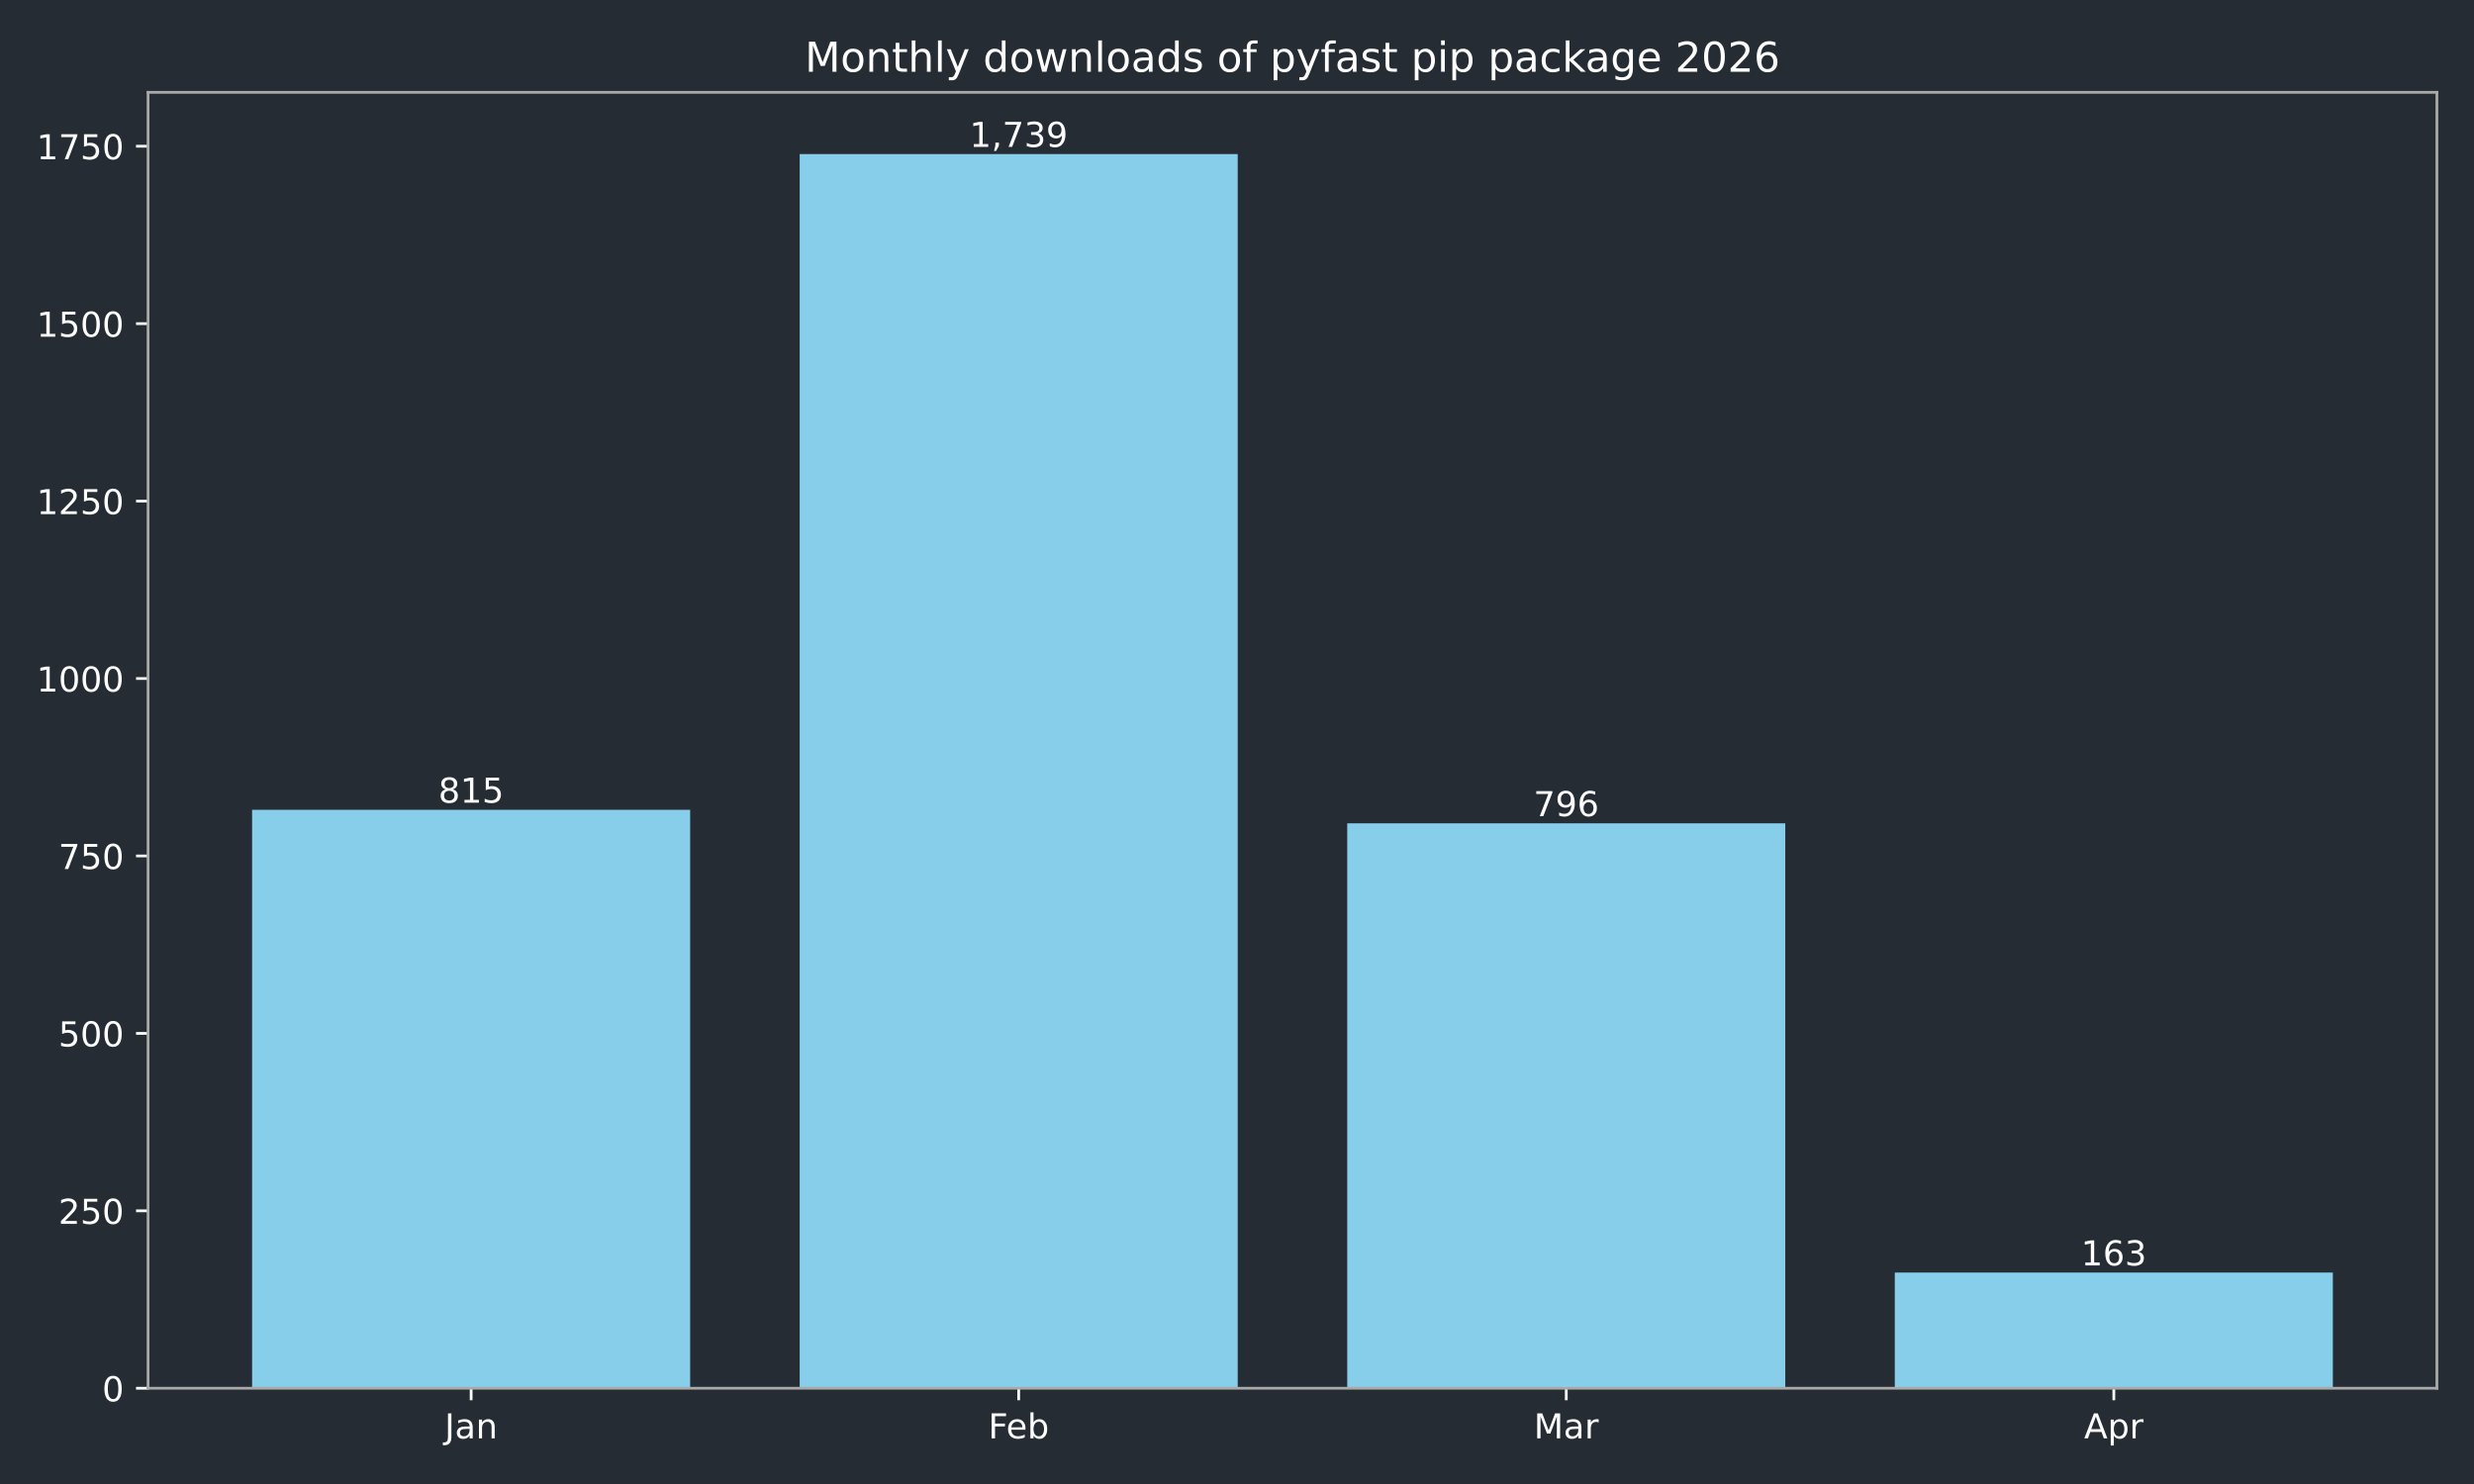
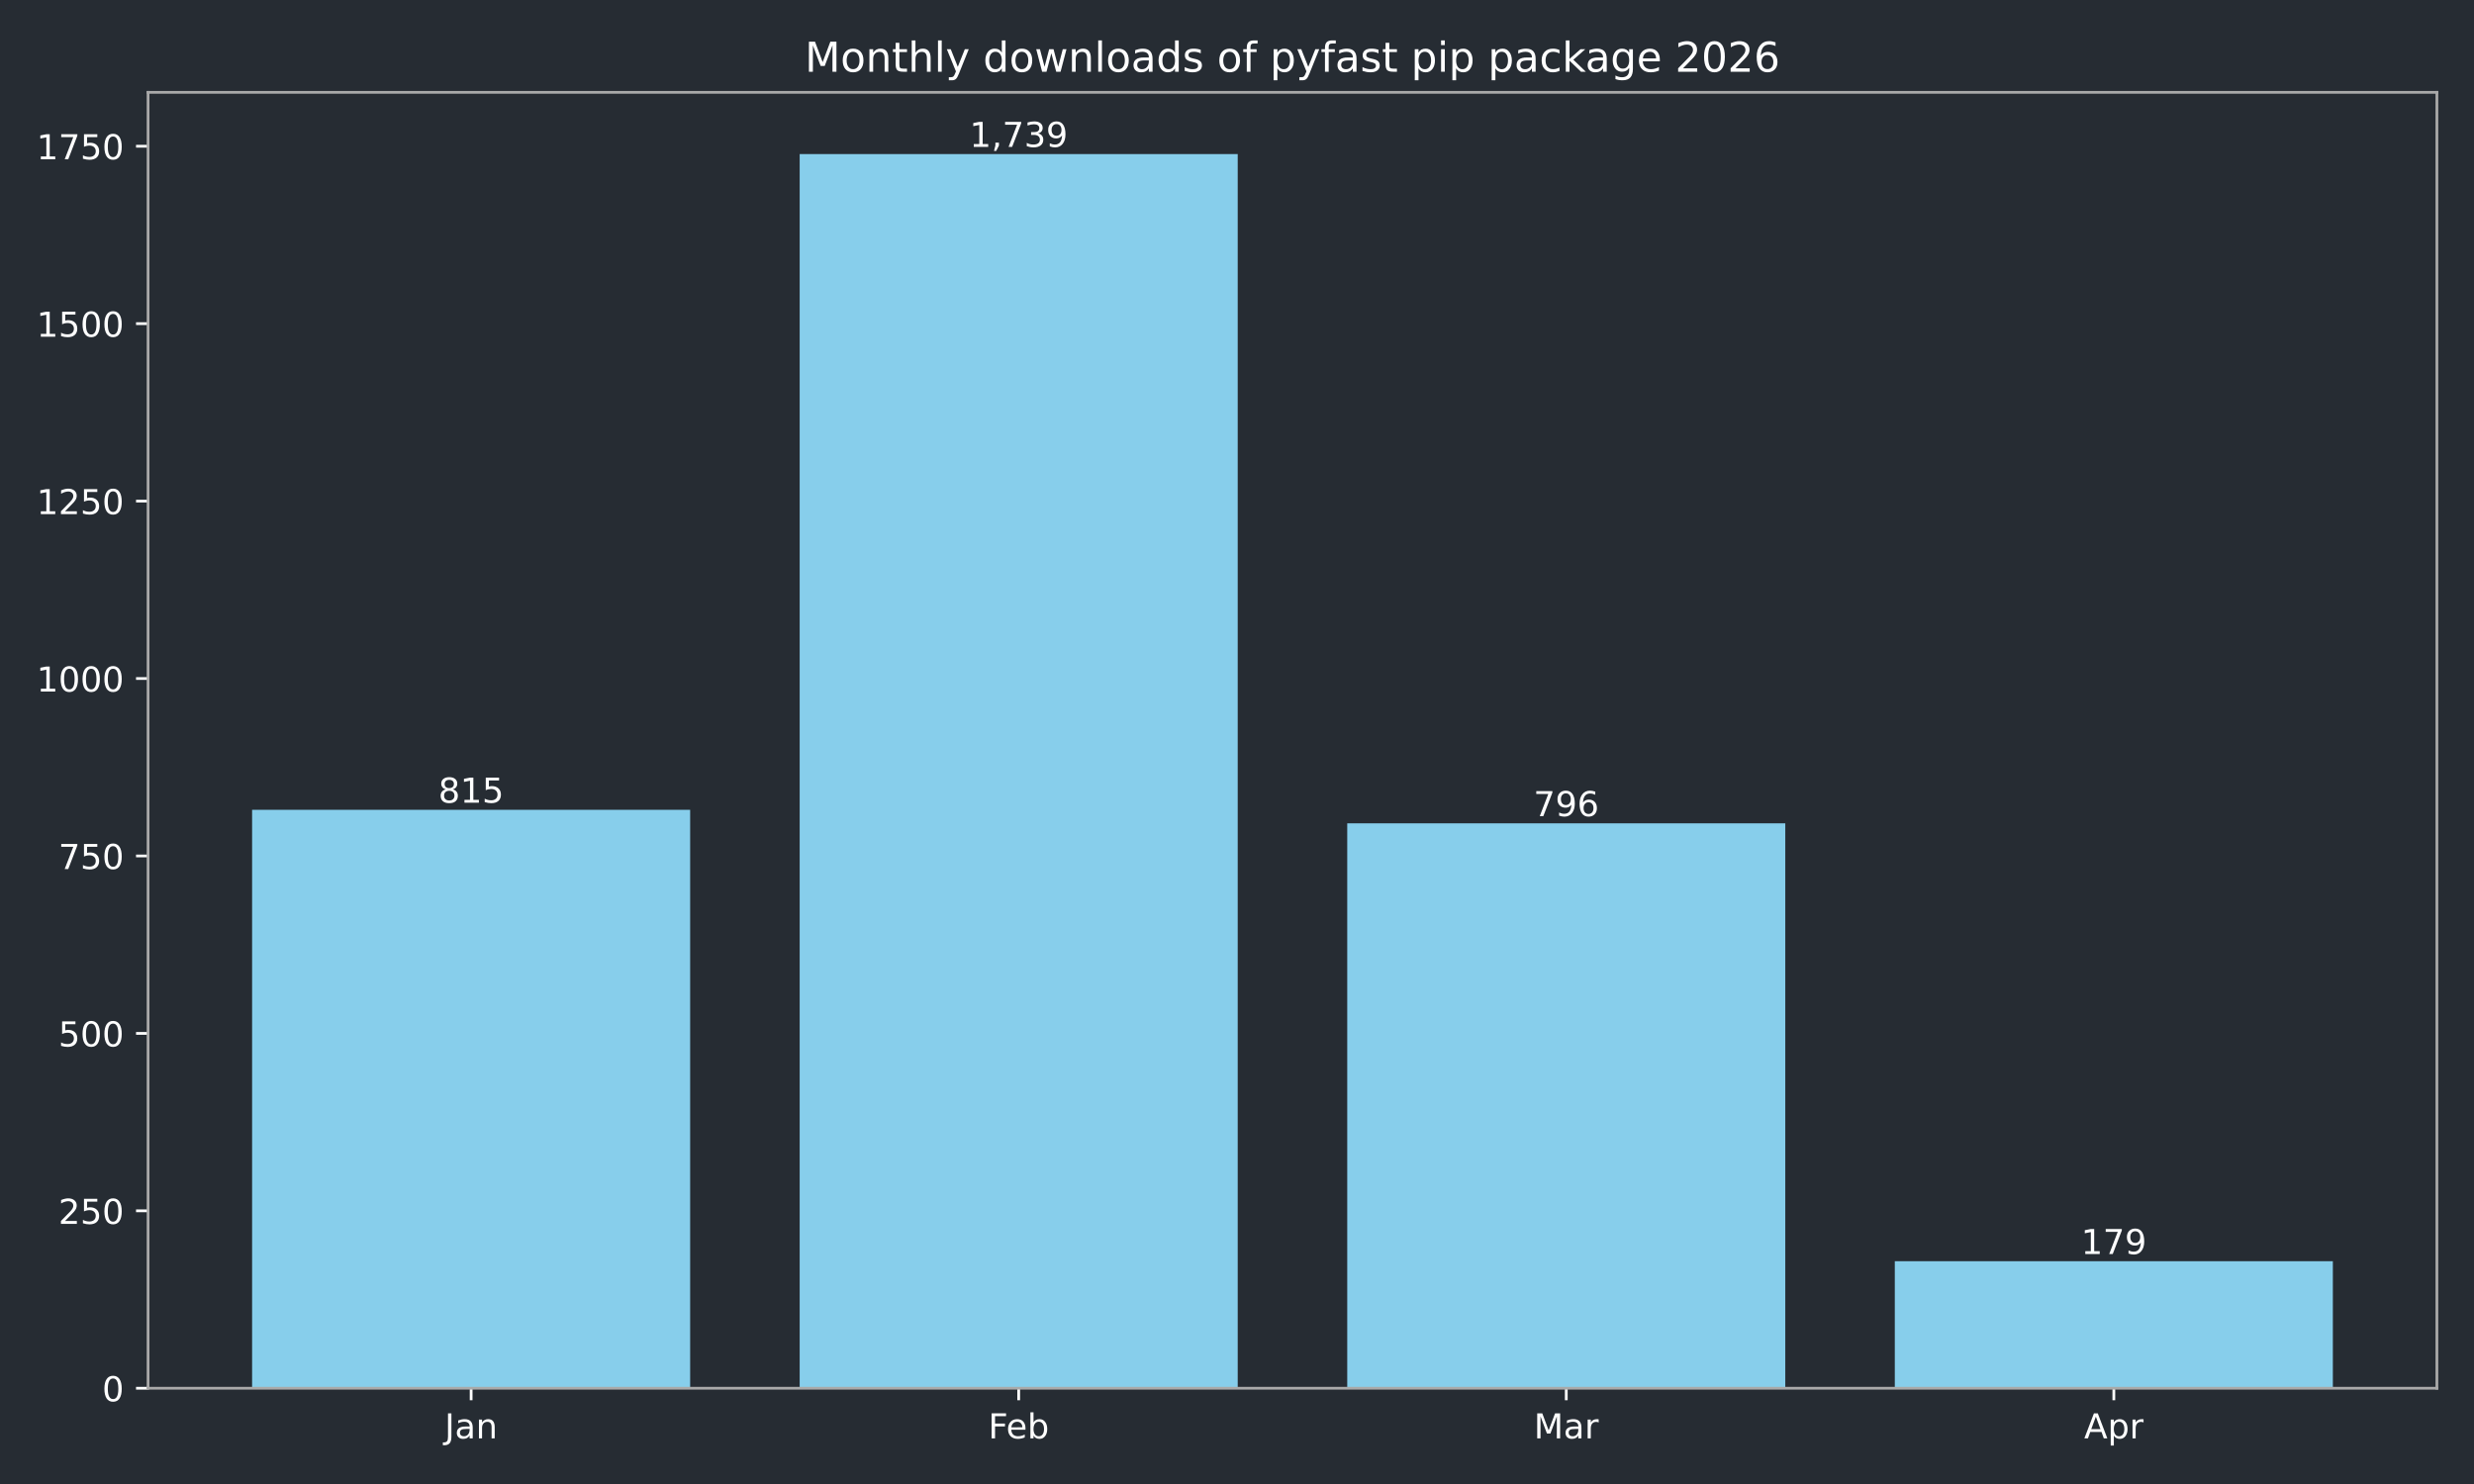
<svg xmlns="http://www.w3.org/2000/svg" xmlns:xlink="http://www.w3.org/1999/xlink" width="720pt" height="432pt" viewBox="0 0 720 432" version="1.1">
  <defs>
    <style type="text/css">*{stroke-linejoin: round; stroke-linecap: butt}</style>
  </defs>
  <g id="figure_1">
    <g id="patch_1">
      <path d="M 0 432  L 720 432  L 720 0  L 0 0  z " style="fill: #262c33" />
    </g>
    <g id="axes_1">
      <g id="patch_2">
        <path d="M 43.09 404.12  L 709.2 404.12  L 709.2 26.88  L 43.09 26.88  z " style="fill: #262c33" />
      </g>
      <g id="patch_3">
-         <path d="M 73.368 404.12  L 200.853 404.12  L 200.853 235.742  L 73.368 235.742  z " clip-path="url(#pc1e408696f)" style="fill: #87ceeb" />
+         <path d="M 73.368 404.12  L 200.853 404.12  L 200.853 235.742  L 73.368 235.742  z " clip-path="url(#p207f20906f)" style="fill: #87ceeb" />
      </g>
      <g id="patch_4">
-         <path d="M 232.724 404.12  L 360.209 404.12  L 360.209 44.844  L 232.724 44.844  z " clip-path="url(#pc1e408696f)" style="fill: #87ceeb" />
+         <path d="M 232.724 404.12  L 360.209 404.12  L 360.209 44.844  L 232.724 44.844  z " clip-path="url(#p207f20906f)" style="fill: #87ceeb" />
      </g>
      <g id="patch_5">
-         <path d="M 392.081 404.12  L 519.566 404.12  L 519.566 239.667  L 392.081 239.667  z " clip-path="url(#pc1e408696f)" style="fill: #87ceeb" />
+         <path d="M 392.081 404.12  L 519.566 404.12  L 519.566 239.667  L 392.081 239.667  z " clip-path="url(#p207f20906f)" style="fill: #87ceeb" />
      </g>
      <g id="patch_6">
-         <path d="M 551.437 404.12  L 678.922 404.12  L 678.922 370.444  L 551.437 370.444  z " clip-path="url(#pc1e408696f)" style="fill: #87ceeb" />
+         <path d="M 551.437 404.12  L 678.922 404.12  L 678.922 367.139  L 551.437 367.139  z " clip-path="url(#p207f20906f)" style="fill: #87ceeb" />
      </g>
      <g id="matplotlib.axis_1">
        <g id="xtick_1">
          <g id="line2d_1">
            <defs>
-               <path id="m7e096c67aa" d="M 0 0  L 0 3.5  " style="stroke: #ffffff; stroke-width: 0.8" />
+               <path id="m2cedf1da41" d="M 0 0  L 0 3.5  " style="stroke: #ffffff; stroke-width: 0.8" />
            </defs>
            <g>
-               <use xlink:href="#m7e096c67aa" x="137.11" y="404.12" style="fill: #ffffff; stroke: #ffffff; stroke-width: 0.8" />
+               <use xlink:href="#m2cedf1da41" x="137.11" y="404.12" style="fill: #ffffff; stroke: #ffffff; stroke-width: 0.8" />
            </g>
          </g>
          <g id="text_1">
            <g style="fill: #ffffff" transform="translate(129.4025 418.7184) scale(0.1 -0.1)">
              <defs>
                <path id="DejaVuSans-4a" d="M 628 4666  L 1259 4666  L 1259 325  Q 1259 -519 939 -900  Q 619 -1281 -91 -1281  L -331 -1281  L -331 -750  L -134 -750  Q 284 -750 456 -515  Q 628 -281 628 325  L 628 4666  z " transform="scale(0.015625)" />
                <path id="DejaVuSans-61" d="M 2194 1759  Q 1497 1759 1228 1600  Q 959 1441 959 1056  Q 959 750 1161 570  Q 1363 391 1709 391  Q 2188 391 2477 730  Q 2766 1069 2766 1631  L 2766 1759  L 2194 1759  z M 3341 1997  L 3341 0  L 2766 0  L 2766 531  Q 2569 213 2275 61  Q 1981 -91 1556 -91  Q 1019 -91 701 211  Q 384 513 384 1019  Q 384 1609 779 1909  Q 1175 2209 1959 2209  L 2766 2209  L 2766 2266  Q 2766 2663 2505 2880  Q 2244 3097 1772 3097  Q 1472 3097 1187 3025  Q 903 2953 641 2809  L 641 3341  Q 956 3463 1253 3523  Q 1550 3584 1831 3584  Q 2591 3584 2966 3190  Q 3341 2797 3341 1997  z " transform="scale(0.015625)" />
                <path id="DejaVuSans-6e" d="M 3513 2113  L 3513 0  L 2938 0  L 2938 2094  Q 2938 2591 2744 2837  Q 2550 3084 2163 3084  Q 1697 3084 1428 2787  Q 1159 2491 1159 1978  L 1159 0  L 581 0  L 581 3500  L 1159 3500  L 1159 2956  Q 1366 3272 1645 3428  Q 1925 3584 2291 3584  Q 2894 3584 3203 3211  Q 3513 2838 3513 2113  z " transform="scale(0.015625)" />
              </defs>
              <use xlink:href="#DejaVuSans-4a" />
              <use xlink:href="#DejaVuSans-61" transform="translate(29.49219 0)" />
              <use xlink:href="#DejaVuSans-6e" transform="translate(90.77148 0)" />
            </g>
          </g>
        </g>
        <g id="xtick_2">
          <g id="line2d_2">
            <g>
-               <use xlink:href="#m7e096c67aa" x="296.467" y="404.12" style="fill: #ffffff; stroke: #ffffff; stroke-width: 0.8" />
+               <use xlink:href="#m2cedf1da41" x="296.467" y="404.12" style="fill: #ffffff; stroke: #ffffff; stroke-width: 0.8" />
            </g>
          </g>
          <g id="text_2">
            <g style="fill: #ffffff" transform="translate(287.6152 418.7184) scale(0.1 -0.1)">
              <defs>
                <path id="DejaVuSans-46" d="M 628 4666  L 3309 4666  L 3309 4134  L 1259 4134  L 1259 2759  L 3109 2759  L 3109 2228  L 1259 2228  L 1259 0  L 628 0  L 628 4666  z " transform="scale(0.015625)" />
                <path id="DejaVuSans-65" d="M 3597 1894  L 3597 1613  L 953 1613  Q 991 1019 1311 708  Q 1631 397 2203 397  Q 2534 397 2845 478  Q 3156 559 3463 722  L 3463 178  Q 3153 47 2828 -22  Q 2503 -91 2169 -91  Q 1331 -91 842 396  Q 353 884 353 1716  Q 353 2575 817 3079  Q 1281 3584 2069 3584  Q 2775 3584 3186 3129  Q 3597 2675 3597 1894  z M 3022 2063  Q 3016 2534 2758 2815  Q 2500 3097 2075 3097  Q 1594 3097 1305 2825  Q 1016 2553 972 2059  L 3022 2063  z " transform="scale(0.015625)" />
                <path id="DejaVuSans-62" d="M 3116 1747  Q 3116 2381 2855 2742  Q 2594 3103 2138 3103  Q 1681 3103 1420 2742  Q 1159 2381 1159 1747  Q 1159 1113 1420 752  Q 1681 391 2138 391  Q 2594 391 2855 752  Q 3116 1113 3116 1747  z M 1159 2969  Q 1341 3281 1617 3432  Q 1894 3584 2278 3584  Q 2916 3584 3314 3078  Q 3713 2572 3713 1747  Q 3713 922 3314 415  Q 2916 -91 2278 -91  Q 1894 -91 1617 61  Q 1341 213 1159 525  L 1159 0  L 581 0  L 581 4863  L 1159 4863  L 1159 2969  z " transform="scale(0.015625)" />
              </defs>
              <use xlink:href="#DejaVuSans-46" />
              <use xlink:href="#DejaVuSans-65" transform="translate(52.01953 0)" />
              <use xlink:href="#DejaVuSans-62" transform="translate(113.543 0)" />
            </g>
          </g>
        </g>
        <g id="xtick_3">
          <g id="line2d_3">
            <g>
-               <use xlink:href="#m7e096c67aa" x="455.823" y="404.12" style="fill: #ffffff; stroke: #ffffff; stroke-width: 0.8" />
+               <use xlink:href="#m2cedf1da41" x="455.823" y="404.12" style="fill: #ffffff; stroke: #ffffff; stroke-width: 0.8" />
            </g>
          </g>
          <g id="text_3">
            <g style="fill: #ffffff" transform="translate(446.3896 418.7184) scale(0.1 -0.1)">
              <defs>
                <path id="DejaVuSans-4d" d="M 628 4666  L 1569 4666  L 2759 1491  L 3956 4666  L 4897 4666  L 4897 0  L 4281 0  L 4281 4097  L 3078 897  L 2444 897  L 1241 4097  L 1241 0  L 628 0  L 628 4666  z " transform="scale(0.015625)" />
                <path id="DejaVuSans-72" d="M 2631 2963  Q 2534 3019 2420 3045  Q 2306 3072 2169 3072  Q 1681 3072 1420 2755  Q 1159 2438 1159 1844  L 1159 0  L 581 0  L 581 3500  L 1159 3500  L 1159 2956  Q 1341 3275 1631 3429  Q 1922 3584 2338 3584  Q 2397 3584 2469 3576  Q 2541 3569 2628 3553  L 2631 2963  z " transform="scale(0.015625)" />
              </defs>
              <use xlink:href="#DejaVuSans-4d" />
              <use xlink:href="#DejaVuSans-61" transform="translate(86.2793 0)" />
              <use xlink:href="#DejaVuSans-72" transform="translate(147.5586 0)" />
            </g>
          </g>
        </g>
        <g id="xtick_4">
          <g id="line2d_4">
            <g>
-               <use xlink:href="#m7e096c67aa" x="615.18" y="404.12" style="fill: #ffffff; stroke: #ffffff; stroke-width: 0.8" />
+               <use xlink:href="#m2cedf1da41" x="615.18" y="404.12" style="fill: #ffffff; stroke: #ffffff; stroke-width: 0.8" />
            </g>
          </g>
          <g id="text_4">
            <g style="fill: #ffffff" transform="translate(606.5297 418.7184) scale(0.1 -0.1)">
              <defs>
                <path id="DejaVuSans-41" d="M 2188 4044  L 1331 1722  L 3047 1722  L 2188 4044  z M 1831 4666  L 2547 4666  L 4325 0  L 3669 0  L 3244 1197  L 1141 1197  L 716 0  L 50 0  L 1831 4666  z " transform="scale(0.015625)" />
                <path id="DejaVuSans-70" d="M 1159 525  L 1159 -1331  L 581 -1331  L 581 3500  L 1159 3500  L 1159 2969  Q 1341 3281 1617 3432  Q 1894 3584 2278 3584  Q 2916 3584 3314 3078  Q 3713 2572 3713 1747  Q 3713 922 3314 415  Q 2916 -91 2278 -91  Q 1894 -91 1617 61  Q 1341 213 1159 525  z M 3116 1747  Q 3116 2381 2855 2742  Q 2594 3103 2138 3103  Q 1681 3103 1420 2742  Q 1159 2381 1159 1747  Q 1159 1113 1420 752  Q 1681 391 2138 391  Q 2594 391 2855 752  Q 3116 1113 3116 1747  z " transform="scale(0.015625)" />
              </defs>
              <use xlink:href="#DejaVuSans-41" />
              <use xlink:href="#DejaVuSans-70" transform="translate(68.4082 0)" />
              <use xlink:href="#DejaVuSans-72" transform="translate(131.8848 0)" />
            </g>
          </g>
        </g>
      </g>
      <g id="matplotlib.axis_2">
        <g id="ytick_1">
          <g id="line2d_5">
            <defs>
-               <path id="mb420e23d17" d="M 0 0  L -3.5 0  " style="stroke: #ffffff; stroke-width: 0.8" />
+               <path id="m30721e8563" d="M 0 0  L -3.5 0  " style="stroke: #ffffff; stroke-width: 0.8" />
            </defs>
            <g>
-               <use xlink:href="#mb420e23d17" x="43.09" y="404.12" style="fill: #ffffff; stroke: #ffffff; stroke-width: 0.8" />
+               <use xlink:href="#m30721e8563" x="43.09" y="404.12" style="fill: #ffffff; stroke: #ffffff; stroke-width: 0.8" />
            </g>
          </g>
          <g id="text_5">
            <g style="fill: #ffffff" transform="translate(29.7275 407.9192) scale(0.1 -0.1)">
              <defs>
                <path id="DejaVuSans-30" d="M 2034 4250  Q 1547 4250 1301 3770  Q 1056 3291 1056 2328  Q 1056 1369 1301 889  Q 1547 409 2034 409  Q 2525 409 2770 889  Q 3016 1369 3016 2328  Q 3016 3291 2770 3770  Q 2525 4250 2034 4250  z M 2034 4750  Q 2819 4750 3233 4129  Q 3647 3509 3647 2328  Q 3647 1150 3233 529  Q 2819 -91 2034 -91  Q 1250 -91 836 529  Q 422 1150 422 2328  Q 422 3509 836 4129  Q 1250 4750 2034 4750  z " transform="scale(0.015625)" />
              </defs>
              <use xlink:href="#DejaVuSans-30" />
            </g>
          </g>
        </g>
        <g id="ytick_2">
          <g id="line2d_6">
            <g>
-               <use xlink:href="#mb420e23d17" x="43.09" y="352.47" style="fill: #ffffff; stroke: #ffffff; stroke-width: 0.8" />
+               <use xlink:href="#m30721e8563" x="43.09" y="352.47" style="fill: #ffffff; stroke: #ffffff; stroke-width: 0.8" />
            </g>
          </g>
          <g id="text_6">
            <g style="fill: #ffffff" transform="translate(17.0025 356.2694) scale(0.1 -0.1)">
              <defs>
                <path id="DejaVuSans-32" d="M 1228 531  L 3431 531  L 3431 0  L 469 0  L 469 531  Q 828 903 1448 1529  Q 2069 2156 2228 2338  Q 2531 2678 2651 2914  Q 2772 3150 2772 3378  Q 2772 3750 2511 3984  Q 2250 4219 1831 4219  Q 1534 4219 1204 4116  Q 875 4013 500 3803  L 500 4441  Q 881 4594 1212 4672  Q 1544 4750 1819 4750  Q 2544 4750 2975 4387  Q 3406 4025 3406 3419  Q 3406 3131 3298 2873  Q 3191 2616 2906 2266  Q 2828 2175 2409 1742  Q 1991 1309 1228 531  z " transform="scale(0.015625)" />
                <path id="DejaVuSans-35" d="M 691 4666  L 3169 4666  L 3169 4134  L 1269 4134  L 1269 2991  Q 1406 3038 1543 3061  Q 1681 3084 1819 3084  Q 2600 3084 3056 2656  Q 3513 2228 3513 1497  Q 3513 744 3044 326  Q 2575 -91 1722 -91  Q 1428 -91 1123 -41  Q 819 9 494 109  L 494 744  Q 775 591 1075 516  Q 1375 441 1709 441  Q 2250 441 2565 725  Q 2881 1009 2881 1497  Q 2881 1984 2565 2268  Q 2250 2553 1709 2553  Q 1456 2553 1204 2497  Q 953 2441 691 2322  L 691 4666  z " transform="scale(0.015625)" />
              </defs>
              <use xlink:href="#DejaVuSans-32" />
              <use xlink:href="#DejaVuSans-35" transform="translate(63.62305 0)" />
              <use xlink:href="#DejaVuSans-30" transform="translate(127.2461 0)" />
            </g>
          </g>
        </g>
        <g id="ytick_3">
          <g id="line2d_7">
            <g>
-               <use xlink:href="#mb420e23d17" x="43.09" y="300.82" style="fill: #ffffff; stroke: #ffffff; stroke-width: 0.8" />
+               <use xlink:href="#m30721e8563" x="43.09" y="300.82" style="fill: #ffffff; stroke: #ffffff; stroke-width: 0.8" />
            </g>
          </g>
          <g id="text_7">
            <g style="fill: #ffffff" transform="translate(17.0025 304.6196) scale(0.1 -0.1)">
              <use xlink:href="#DejaVuSans-35" />
              <use xlink:href="#DejaVuSans-30" transform="translate(63.62305 0)" />
              <use xlink:href="#DejaVuSans-30" transform="translate(127.2461 0)" />
            </g>
          </g>
        </g>
        <g id="ytick_4">
          <g id="line2d_8">
            <g>
-               <use xlink:href="#mb420e23d17" x="43.09" y="249.171" style="fill: #ffffff; stroke: #ffffff; stroke-width: 0.8" />
+               <use xlink:href="#m30721e8563" x="43.09" y="249.171" style="fill: #ffffff; stroke: #ffffff; stroke-width: 0.8" />
            </g>
          </g>
          <g id="text_8">
            <g style="fill: #ffffff" transform="translate(17.0025 252.9697) scale(0.1 -0.1)">
              <defs>
                <path id="DejaVuSans-37" d="M 525 4666  L 3525 4666  L 3525 4397  L 1831 0  L 1172 0  L 2766 4134  L 525 4134  L 525 4666  z " transform="scale(0.015625)" />
              </defs>
              <use xlink:href="#DejaVuSans-37" />
              <use xlink:href="#DejaVuSans-35" transform="translate(63.62305 0)" />
              <use xlink:href="#DejaVuSans-30" transform="translate(127.2461 0)" />
            </g>
          </g>
        </g>
        <g id="ytick_5">
          <g id="line2d_9">
            <g>
-               <use xlink:href="#mb420e23d17" x="43.09" y="197.521" style="fill: #ffffff; stroke: #ffffff; stroke-width: 0.8" />
+               <use xlink:href="#m30721e8563" x="43.09" y="197.521" style="fill: #ffffff; stroke: #ffffff; stroke-width: 0.8" />
            </g>
          </g>
          <g id="text_9">
            <g style="fill: #ffffff" transform="translate(10.64 201.3199) scale(0.1 -0.1)">
              <defs>
                <path id="DejaVuSans-31" d="M 794 531  L 1825 531  L 1825 4091  L 703 3866  L 703 4441  L 1819 4666  L 2450 4666  L 2450 531  L 3481 531  L 3481 0  L 794 0  L 794 531  z " transform="scale(0.015625)" />
              </defs>
              <use xlink:href="#DejaVuSans-31" />
              <use xlink:href="#DejaVuSans-30" transform="translate(63.62305 0)" />
              <use xlink:href="#DejaVuSans-30" transform="translate(127.2461 0)" />
              <use xlink:href="#DejaVuSans-30" transform="translate(190.8691 0)" />
            </g>
          </g>
        </g>
        <g id="ytick_6">
          <g id="line2d_10">
            <g>
-               <use xlink:href="#mb420e23d17" x="43.09" y="145.871" style="fill: #ffffff; stroke: #ffffff; stroke-width: 0.8" />
+               <use xlink:href="#m30721e8563" x="43.09" y="145.871" style="fill: #ffffff; stroke: #ffffff; stroke-width: 0.8" />
            </g>
          </g>
          <g id="text_10">
            <g style="fill: #ffffff" transform="translate(10.64 149.6701) scale(0.1 -0.1)">
              <use xlink:href="#DejaVuSans-31" />
              <use xlink:href="#DejaVuSans-32" transform="translate(63.62305 0)" />
              <use xlink:href="#DejaVuSans-35" transform="translate(127.2461 0)" />
              <use xlink:href="#DejaVuSans-30" transform="translate(190.8691 0)" />
            </g>
          </g>
        </g>
        <g id="ytick_7">
          <g id="line2d_11">
            <g>
-               <use xlink:href="#mb420e23d17" x="43.09" y="94.221" style="fill: #ffffff; stroke: #ffffff; stroke-width: 0.8" />
+               <use xlink:href="#m30721e8563" x="43.09" y="94.221" style="fill: #ffffff; stroke: #ffffff; stroke-width: 0.8" />
            </g>
          </g>
          <g id="text_11">
            <g style="fill: #ffffff" transform="translate(10.64 98.02026) scale(0.1 -0.1)">
              <use xlink:href="#DejaVuSans-31" />
              <use xlink:href="#DejaVuSans-35" transform="translate(63.62305 0)" />
              <use xlink:href="#DejaVuSans-30" transform="translate(127.2461 0)" />
              <use xlink:href="#DejaVuSans-30" transform="translate(190.8691 0)" />
            </g>
          </g>
        </g>
        <g id="ytick_8">
          <g id="line2d_12">
            <g>
-               <use xlink:href="#mb420e23d17" x="43.09" y="42.571" style="fill: #ffffff; stroke: #ffffff; stroke-width: 0.8" />
+               <use xlink:href="#m30721e8563" x="43.09" y="42.571" style="fill: #ffffff; stroke: #ffffff; stroke-width: 0.8" />
            </g>
          </g>
          <g id="text_12">
            <g style="fill: #ffffff" transform="translate(10.64 46.37044) scale(0.1 -0.1)">
              <use xlink:href="#DejaVuSans-31" />
              <use xlink:href="#DejaVuSans-37" transform="translate(63.62305 0)" />
              <use xlink:href="#DejaVuSans-35" transform="translate(127.2461 0)" />
              <use xlink:href="#DejaVuSans-30" transform="translate(190.8691 0)" />
            </g>
          </g>
        </g>
      </g>
      <g id="patch_7">
        <path d="M 43.09 404.12  L 43.09 26.88  " style="fill: none; stroke: #a9a9a9; stroke-width: 0.8; stroke-linejoin: miter; stroke-linecap: square" />
      </g>
      <g id="patch_8">
        <path d="M 709.2 404.12  L 709.2 26.88  " style="fill: none; stroke: #a9a9a9; stroke-width: 0.8; stroke-linejoin: miter; stroke-linecap: square" />
      </g>
      <g id="patch_9">
        <path d="M 43.09 404.12  L 709.2 404.12  " style="fill: none; stroke: #a9a9a9; stroke-width: 0.8; stroke-linejoin: miter; stroke-linecap: square" />
      </g>
      <g id="patch_10">
        <path d="M 43.09 26.88  L 709.2 26.88  " style="fill: none; stroke: #a9a9a9; stroke-width: 0.8; stroke-linejoin: miter; stroke-linecap: square" />
      </g>
      <g id="text_13">
        <g style="fill: #ffffff" transform="translate(127.5666 233.6619) scale(0.1 -0.1)">
          <defs>
            <path id="DejaVuSans-38" d="M 2034 2216  Q 1584 2216 1326 1975  Q 1069 1734 1069 1313  Q 1069 891 1326 650  Q 1584 409 2034 409  Q 2484 409 2743 651  Q 3003 894 3003 1313  Q 3003 1734 2745 1975  Q 2488 2216 2034 2216  z M 1403 2484  Q 997 2584 770 2862  Q 544 3141 544 3541  Q 544 4100 942 4425  Q 1341 4750 2034 4750  Q 2731 4750 3128 4425  Q 3525 4100 3525 3541  Q 3525 3141 3298 2862  Q 3072 2584 2669 2484  Q 3125 2378 3379 2068  Q 3634 1759 3634 1313  Q 3634 634 3220 271  Q 2806 -91 2034 -91  Q 1263 -91 848 271  Q 434 634 434 1313  Q 434 1759 690 2068  Q 947 2378 1403 2484  z M 1172 3481  Q 1172 3119 1398 2916  Q 1625 2713 2034 2713  Q 2441 2713 2670 2916  Q 2900 3119 2900 3481  Q 2900 3844 2670 4047  Q 2441 4250 2034 4250  Q 1625 4250 1398 4047  Q 1172 3844 1172 3481  z " transform="scale(0.015625)" />
          </defs>
          <use xlink:href="#DejaVuSans-38" />
          <use xlink:href="#DejaVuSans-31" transform="translate(63.62305 0)" />
          <use xlink:href="#DejaVuSans-35" transform="translate(127.2461 0)" />
        </g>
      </g>
      <g id="text_14">
        <g style="fill: #ffffff" transform="translate(282.1527 42.76412) scale(0.1 -0.1)">
          <defs>
            <path id="DejaVuSans-2c" d="M 750 794  L 1409 794  L 1409 256  L 897 -744  L 494 -744  L 750 256  L 750 794  z " transform="scale(0.015625)" />
            <path id="DejaVuSans-33" d="M 2597 2516  Q 3050 2419 3304 2112  Q 3559 1806 3559 1356  Q 3559 666 3084 287  Q 2609 -91 1734 -91  Q 1441 -91 1130 -33  Q 819 25 488 141  L 488 750  Q 750 597 1062 519  Q 1375 441 1716 441  Q 2309 441 2620 675  Q 2931 909 2931 1356  Q 2931 1769 2642 2001  Q 2353 2234 1838 2234  L 1294 2234  L 1294 2753  L 1863 2753  Q 2328 2753 2575 2939  Q 2822 3125 2822 3475  Q 2822 3834 2567 4026  Q 2313 4219 1838 4219  Q 1578 4219 1281 4162  Q 984 4106 628 3988  L 628 4550  Q 988 4650 1302 4700  Q 1616 4750 1894 4750  Q 2613 4750 3031 4423  Q 3450 4097 3450 3541  Q 3450 3153 3228 2886  Q 3006 2619 2597 2516  z " transform="scale(0.015625)" />
            <path id="DejaVuSans-39" d="M 703 97  L 703 672  Q 941 559 1184 500  Q 1428 441 1663 441  Q 2288 441 2617 861  Q 2947 1281 2994 2138  Q 2813 1869 2534 1725  Q 2256 1581 1919 1581  Q 1219 1581 811 2004  Q 403 2428 403 3163  Q 403 3881 828 4315  Q 1253 4750 1959 4750  Q 2769 4750 3195 4129  Q 3622 3509 3622 2328  Q 3622 1225 3098 567  Q 2575 -91 1691 -91  Q 1453 -91 1209 -44  Q 966 3 703 97  z M 1959 2075  Q 2384 2075 2632 2365  Q 2881 2656 2881 3163  Q 2881 3666 2632 3958  Q 2384 4250 1959 4250  Q 1534 4250 1286 3958  Q 1038 3666 1038 3163  Q 1038 2656 1286 2365  Q 1534 2075 1959 2075  z " transform="scale(0.015625)" />
          </defs>
          <use xlink:href="#DejaVuSans-31" />
          <use xlink:href="#DejaVuSans-2c" transform="translate(63.62305 0)" />
          <use xlink:href="#DejaVuSans-37" transform="translate(95.41016 0)" />
          <use xlink:href="#DejaVuSans-33" transform="translate(159.0332 0)" />
          <use xlink:href="#DejaVuSans-39" transform="translate(222.6562 0)" />
        </g>
      </g>
      <g id="text_15">
        <g style="fill: #ffffff" transform="translate(446.2795 237.5873) scale(0.1 -0.1)">
          <defs>
            <path id="DejaVuSans-36" d="M 2113 2584  Q 1688 2584 1439 2293  Q 1191 2003 1191 1497  Q 1191 994 1439 701  Q 1688 409 2113 409  Q 2538 409 2786 701  Q 3034 994 3034 1497  Q 3034 2003 2786 2293  Q 2538 2584 2113 2584  z M 3366 4563  L 3366 3988  Q 3128 4100 2886 4159  Q 2644 4219 2406 4219  Q 1781 4219 1451 3797  Q 1122 3375 1075 2522  Q 1259 2794 1537 2939  Q 1816 3084 2150 3084  Q 2853 3084 3261 2657  Q 3669 2231 3669 1497  Q 3669 778 3244 343  Q 2819 -91 2113 -91  Q 1303 -91 875 529  Q 447 1150 447 2328  Q 447 3434 972 4092  Q 1497 4750 2381 4750  Q 2619 4750 2861 4703  Q 3103 4656 3366 4563  z " transform="scale(0.015625)" />
          </defs>
          <use xlink:href="#DejaVuSans-37" />
          <use xlink:href="#DejaVuSans-39" transform="translate(63.62305 0)" />
          <use xlink:href="#DejaVuSans-36" transform="translate(127.2461 0)" />
        </g>
      </g>
      <g id="text_16">
-         <g style="fill: #ffffff" transform="translate(605.6359 368.3646) scale(0.1 -0.1)">
+         <g style="fill: #ffffff" transform="translate(605.6359 365.059) scale(0.1 -0.1)">
          <use xlink:href="#DejaVuSans-31" />
-           <use xlink:href="#DejaVuSans-36" transform="translate(63.62305 0)" />
-           <use xlink:href="#DejaVuSans-33" transform="translate(127.2461 0)" />
+           <use xlink:href="#DejaVuSans-37" transform="translate(63.62305 0)" />
+           <use xlink:href="#DejaVuSans-39" transform="translate(127.2461 0)" />
        </g>
      </g>
      <g id="text_17">
        <g style="fill: #ffffff" transform="translate(234.2431 20.88) scale(0.12 -0.12)">
          <defs>
            <path id="DejaVuSans-6f" d="M 1959 3097  Q 1497 3097 1228 2736  Q 959 2375 959 1747  Q 959 1119 1226 758  Q 1494 397 1959 397  Q 2419 397 2687 759  Q 2956 1122 2956 1747  Q 2956 2369 2687 2733  Q 2419 3097 1959 3097  z M 1959 3584  Q 2709 3584 3137 3096  Q 3566 2609 3566 1747  Q 3566 888 3137 398  Q 2709 -91 1959 -91  Q 1206 -91 779 398  Q 353 888 353 1747  Q 353 2609 779 3096  Q 1206 3584 1959 3584  z " transform="scale(0.015625)" />
            <path id="DejaVuSans-74" d="M 1172 4494  L 1172 3500  L 2356 3500  L 2356 3053  L 1172 3053  L 1172 1153  Q 1172 725 1289 603  Q 1406 481 1766 481  L 2356 481  L 2356 0  L 1766 0  Q 1100 0 847 248  Q 594 497 594 1153  L 594 3053  L 172 3053  L 172 3500  L 594 3500  L 594 4494  L 1172 4494  z " transform="scale(0.015625)" />
            <path id="DejaVuSans-68" d="M 3513 2113  L 3513 0  L 2938 0  L 2938 2094  Q 2938 2591 2744 2837  Q 2550 3084 2163 3084  Q 1697 3084 1428 2787  Q 1159 2491 1159 1978  L 1159 0  L 581 0  L 581 4863  L 1159 4863  L 1159 2956  Q 1366 3272 1645 3428  Q 1925 3584 2291 3584  Q 2894 3584 3203 3211  Q 3513 2838 3513 2113  z " transform="scale(0.015625)" />
            <path id="DejaVuSans-6c" d="M 603 4863  L 1178 4863  L 1178 0  L 603 0  L 603 4863  z " transform="scale(0.015625)" />
            <path id="DejaVuSans-79" d="M 2059 -325  Q 1816 -950 1584 -1140  Q 1353 -1331 966 -1331  L 506 -1331  L 506 -850  L 844 -850  Q 1081 -850 1212 -737  Q 1344 -625 1503 -206  L 1606 56  L 191 3500  L 800 3500  L 1894 763  L 2988 3500  L 3597 3500  L 2059 -325  z " transform="scale(0.015625)" />
            <path id="DejaVuSans-20" transform="scale(0.015625)" />
            <path id="DejaVuSans-64" d="M 2906 2969  L 2906 4863  L 3481 4863  L 3481 0  L 2906 0  L 2906 525  Q 2725 213 2448 61  Q 2172 -91 1784 -91  Q 1150 -91 751 415  Q 353 922 353 1747  Q 353 2572 751 3078  Q 1150 3584 1784 3584  Q 2172 3584 2448 3432  Q 2725 3281 2906 2969  z M 947 1747  Q 947 1113 1208 752  Q 1469 391 1925 391  Q 2381 391 2643 752  Q 2906 1113 2906 1747  Q 2906 2381 2643 2742  Q 2381 3103 1925 3103  Q 1469 3103 1208 2742  Q 947 2381 947 1747  z " transform="scale(0.015625)" />
            <path id="DejaVuSans-77" d="M 269 3500  L 844 3500  L 1563 769  L 2278 3500  L 2956 3500  L 3675 769  L 4391 3500  L 4966 3500  L 4050 0  L 3372 0  L 2619 2869  L 1863 0  L 1184 0  L 269 3500  z " transform="scale(0.015625)" />
            <path id="DejaVuSans-73" d="M 2834 3397  L 2834 2853  Q 2591 2978 2328 3040  Q 2066 3103 1784 3103  Q 1356 3103 1142 2972  Q 928 2841 928 2578  Q 928 2378 1081 2264  Q 1234 2150 1697 2047  L 1894 2003  Q 2506 1872 2764 1633  Q 3022 1394 3022 966  Q 3022 478 2636 193  Q 2250 -91 1575 -91  Q 1294 -91 989 -36  Q 684 19 347 128  L 347 722  Q 666 556 975 473  Q 1284 391 1588 391  Q 1994 391 2212 530  Q 2431 669 2431 922  Q 2431 1156 2273 1281  Q 2116 1406 1581 1522  L 1381 1569  Q 847 1681 609 1914  Q 372 2147 372 2553  Q 372 3047 722 3315  Q 1072 3584 1716 3584  Q 2034 3584 2315 3537  Q 2597 3491 2834 3397  z " transform="scale(0.015625)" />
            <path id="DejaVuSans-66" d="M 2375 4863  L 2375 4384  L 1825 4384  Q 1516 4384 1395 4259  Q 1275 4134 1275 3809  L 1275 3500  L 2222 3500  L 2222 3053  L 1275 3053  L 1275 0  L 697 0  L 697 3053  L 147 3053  L 147 3500  L 697 3500  L 697 3744  Q 697 4328 969 4595  Q 1241 4863 1831 4863  L 2375 4863  z " transform="scale(0.015625)" />
            <path id="DejaVuSans-69" d="M 603 3500  L 1178 3500  L 1178 0  L 603 0  L 603 3500  z M 603 4863  L 1178 4863  L 1178 4134  L 603 4134  L 603 4863  z " transform="scale(0.015625)" />
            <path id="DejaVuSans-63" d="M 3122 3366  L 3122 2828  Q 2878 2963 2633 3030  Q 2388 3097 2138 3097  Q 1578 3097 1268 2742  Q 959 2388 959 1747  Q 959 1106 1268 751  Q 1578 397 2138 397  Q 2388 397 2633 464  Q 2878 531 3122 666  L 3122 134  Q 2881 22 2623 -34  Q 2366 -91 2075 -91  Q 1284 -91 818 406  Q 353 903 353 1747  Q 353 2603 823 3093  Q 1294 3584 2113 3584  Q 2378 3584 2631 3529  Q 2884 3475 3122 3366  z " transform="scale(0.015625)" />
            <path id="DejaVuSans-6b" d="M 581 4863  L 1159 4863  L 1159 1991  L 2875 3500  L 3609 3500  L 1753 1863  L 3688 0  L 2938 0  L 1159 1709  L 1159 0  L 581 0  L 581 4863  z " transform="scale(0.015625)" />
            <path id="DejaVuSans-67" d="M 2906 1791  Q 2906 2416 2648 2759  Q 2391 3103 1925 3103  Q 1463 3103 1205 2759  Q 947 2416 947 1791  Q 947 1169 1205 825  Q 1463 481 1925 481  Q 2391 481 2648 825  Q 2906 1169 2906 1791  z M 3481 434  Q 3481 -459 3084 -895  Q 2688 -1331 1869 -1331  Q 1566 -1331 1297 -1286  Q 1028 -1241 775 -1147  L 775 -588  Q 1028 -725 1275 -790  Q 1522 -856 1778 -856  Q 2344 -856 2625 -561  Q 2906 -266 2906 331  L 2906 616  Q 2728 306 2450 153  Q 2172 0 1784 0  Q 1141 0 747 490  Q 353 981 353 1791  Q 353 2603 747 3093  Q 1141 3584 1784 3584  Q 2172 3584 2450 3431  Q 2728 3278 2906 2969  L 2906 3500  L 3481 3500  L 3481 434  z " transform="scale(0.015625)" />
          </defs>
          <use xlink:href="#DejaVuSans-4d" />
          <use xlink:href="#DejaVuSans-6f" transform="translate(86.2793 0)" />
          <use xlink:href="#DejaVuSans-6e" transform="translate(147.4609 0)" />
          <use xlink:href="#DejaVuSans-74" transform="translate(210.8398 0)" />
          <use xlink:href="#DejaVuSans-68" transform="translate(250.0488 0)" />
          <use xlink:href="#DejaVuSans-6c" transform="translate(313.4277 0)" />
          <use xlink:href="#DejaVuSans-79" transform="translate(341.2109 0)" />
          <use xlink:href="#DejaVuSans-20" transform="translate(400.3906 0)" />
          <use xlink:href="#DejaVuSans-64" transform="translate(432.1777 0)" />
          <use xlink:href="#DejaVuSans-6f" transform="translate(495.6543 0)" />
          <use xlink:href="#DejaVuSans-77" transform="translate(556.8359 0)" />
          <use xlink:href="#DejaVuSans-6e" transform="translate(638.623 0)" />
          <use xlink:href="#DejaVuSans-6c" transform="translate(702.002 0)" />
          <use xlink:href="#DejaVuSans-6f" transform="translate(729.7852 0)" />
          <use xlink:href="#DejaVuSans-61" transform="translate(790.9668 0)" />
          <use xlink:href="#DejaVuSans-64" transform="translate(852.2461 0)" />
          <use xlink:href="#DejaVuSans-73" transform="translate(915.7227 0)" />
          <use xlink:href="#DejaVuSans-20" transform="translate(967.8223 0)" />
          <use xlink:href="#DejaVuSans-6f" transform="translate(999.6094 0)" />
          <use xlink:href="#DejaVuSans-66" transform="translate(1060.791 0)" />
          <use xlink:href="#DejaVuSans-20" transform="translate(1095.996 0)" />
          <use xlink:href="#DejaVuSans-70" transform="translate(1127.783 0)" />
          <use xlink:href="#DejaVuSans-79" transform="translate(1191.26 0)" />
          <use xlink:href="#DejaVuSans-66" transform="translate(1250.439 0)" />
          <use xlink:href="#DejaVuSans-61" transform="translate(1285.645 0)" />
          <use xlink:href="#DejaVuSans-73" transform="translate(1346.924 0)" />
          <use xlink:href="#DejaVuSans-74" transform="translate(1399.023 0)" />
          <use xlink:href="#DejaVuSans-20" transform="translate(1438.232 0)" />
          <use xlink:href="#DejaVuSans-70" transform="translate(1470.02 0)" />
          <use xlink:href="#DejaVuSans-69" transform="translate(1533.496 0)" />
          <use xlink:href="#DejaVuSans-70" transform="translate(1561.279 0)" />
          <use xlink:href="#DejaVuSans-20" transform="translate(1624.756 0)" />
          <use xlink:href="#DejaVuSans-70" transform="translate(1656.543 0)" />
          <use xlink:href="#DejaVuSans-61" transform="translate(1720.02 0)" />
          <use xlink:href="#DejaVuSans-63" transform="translate(1781.299 0)" />
          <use xlink:href="#DejaVuSans-6b" transform="translate(1836.279 0)" />
          <use xlink:href="#DejaVuSans-61" transform="translate(1892.439 0)" />
          <use xlink:href="#DejaVuSans-67" transform="translate(1953.719 0)" />
          <use xlink:href="#DejaVuSans-65" transform="translate(2017.195 0)" />
          <use xlink:href="#DejaVuSans-20" transform="translate(2078.719 0)" />
          <use xlink:href="#DejaVuSans-32" transform="translate(2110.506 0)" />
          <use xlink:href="#DejaVuSans-30" transform="translate(2174.129 0)" />
          <use xlink:href="#DejaVuSans-32" transform="translate(2237.752 0)" />
          <use xlink:href="#DejaVuSans-36" transform="translate(2301.375 0)" />
        </g>
      </g>
    </g>
  </g>
  <defs>
-     <clipPath id="pc1e408696f">
+     <clipPath id="p207f20906f">
      <rect x="43.09" y="26.88" width="666.11" height="377.24" />
    </clipPath>
  </defs>
</svg>
